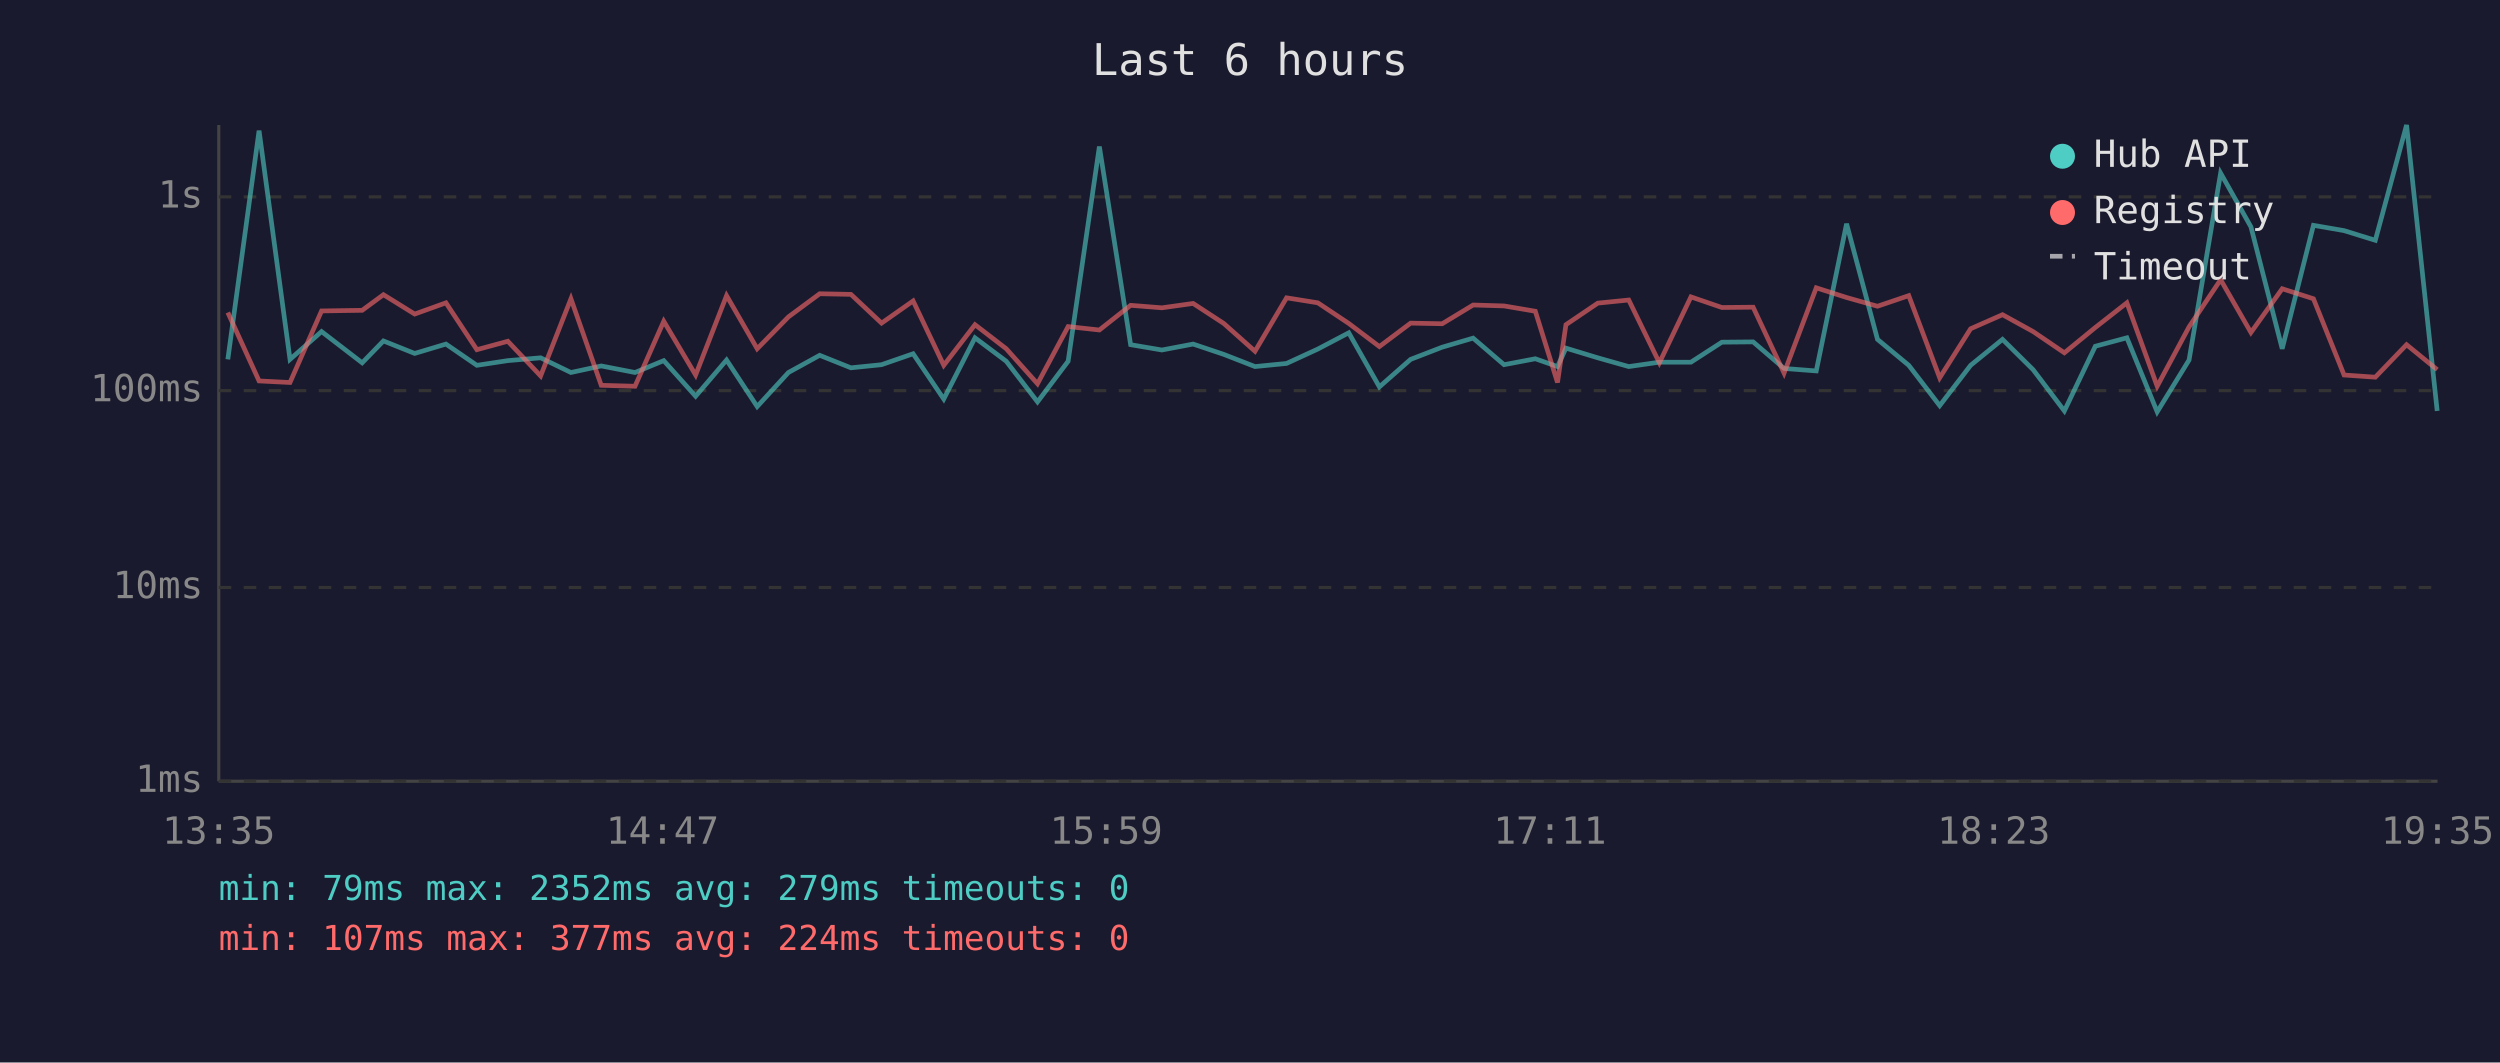
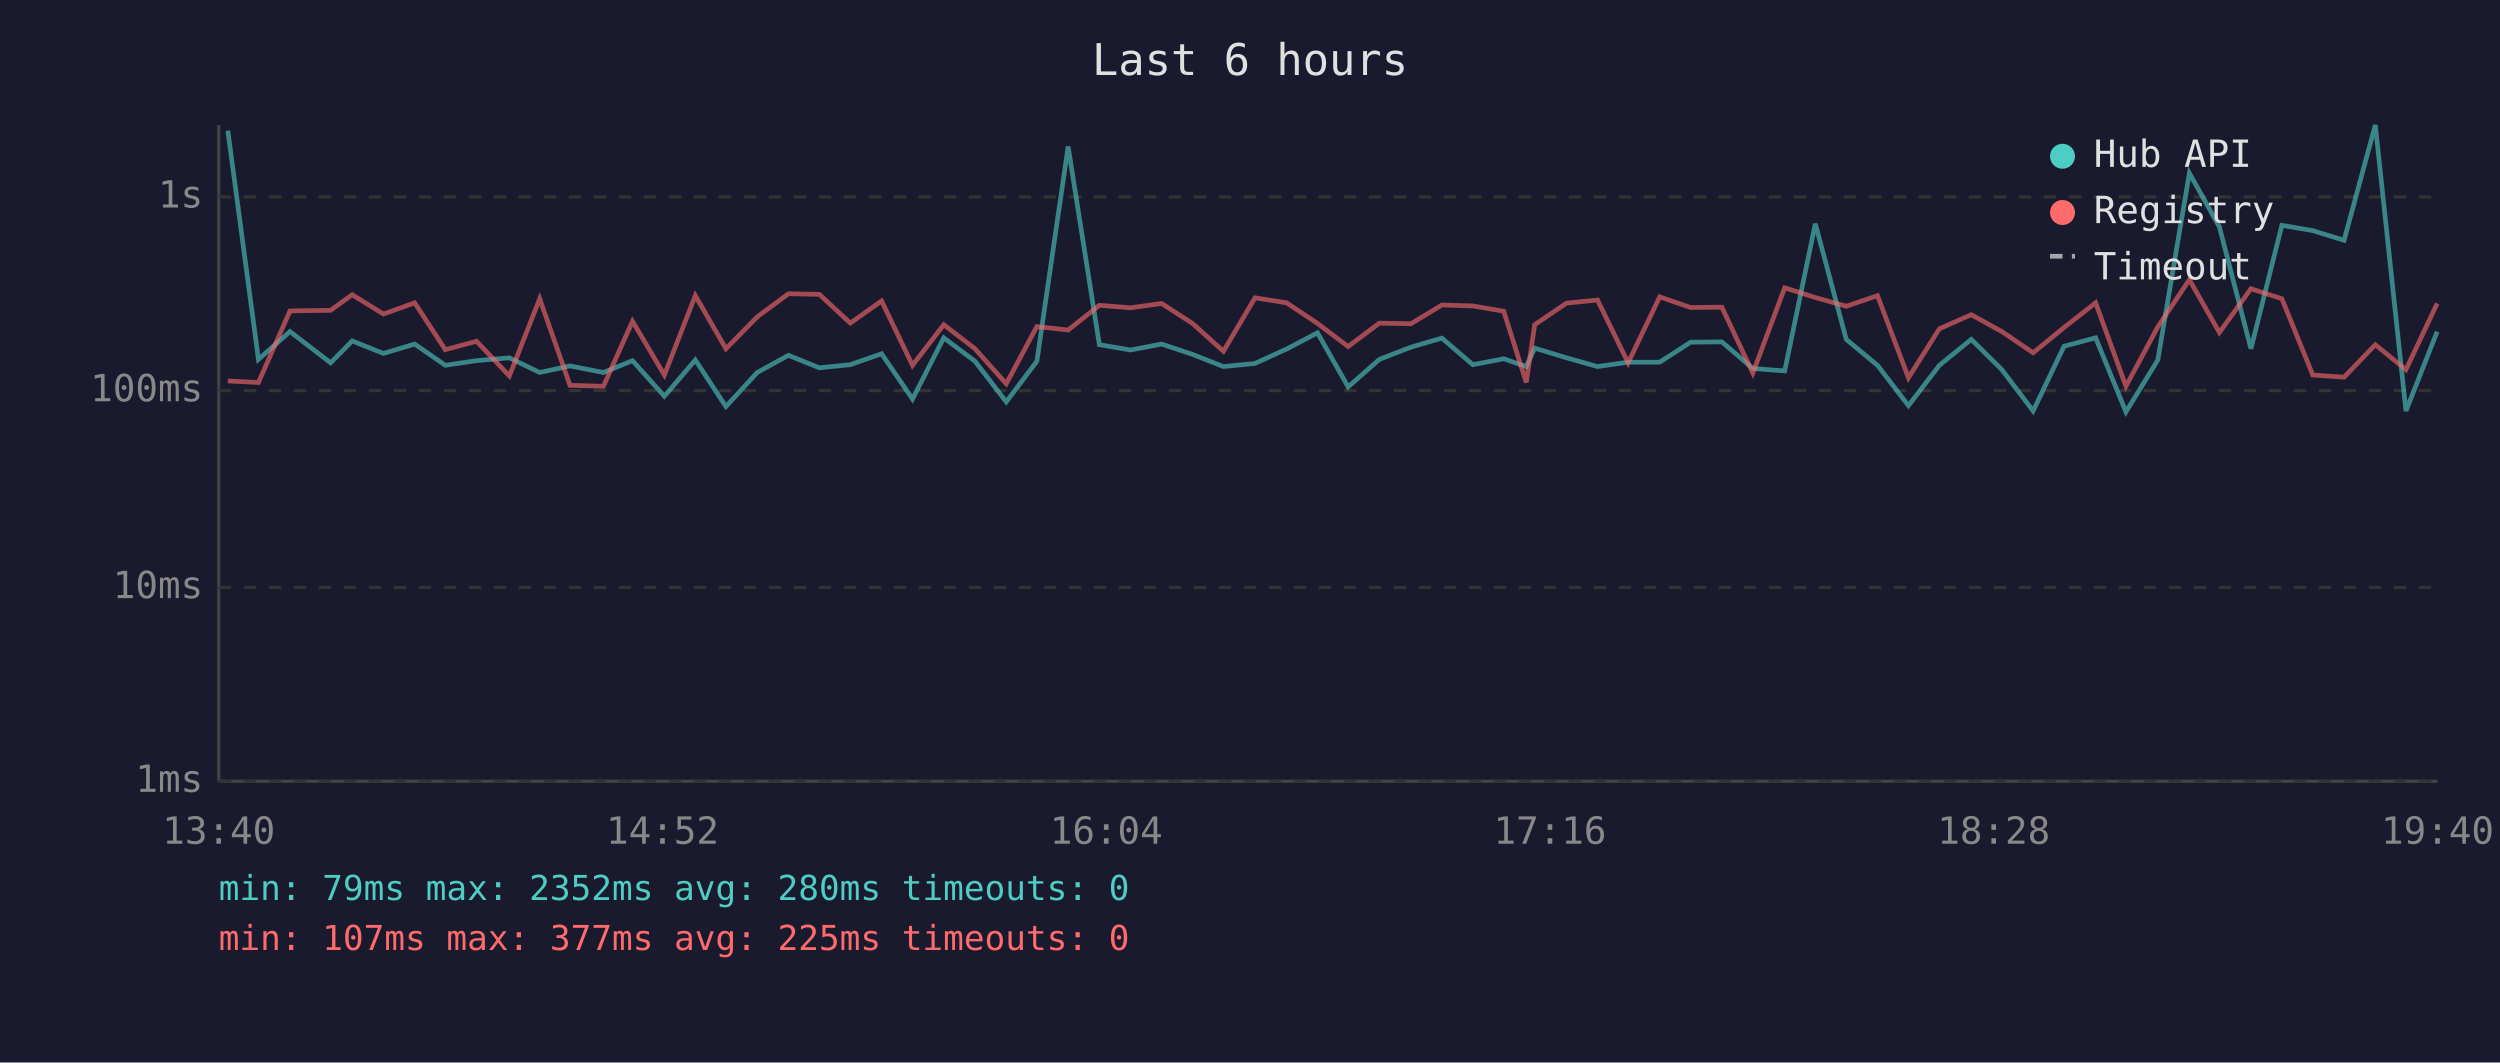
<svg xmlns="http://www.w3.org/2000/svg" viewBox="0 0 800 340" font-family="monospace" font-size="12">
  <rect width="800" height="340" fill="#1a1a2e" />
  <text x="400" y="24" fill="#e0e0e0" font-size="14" text-anchor="middle">Last 6 hours</text>
  <line x1="70" y1="40" x2="70" y2="250" stroke="#444" stroke-width="1" />
  <line x1="70" y1="250" x2="780" y2="250" stroke="#444" stroke-width="1" />
  <line x1="70" y1="250" x2="780" y2="250" stroke="#333" stroke-width="1" stroke-dasharray="4" />
  <text x="65" y="250" fill="#888" text-anchor="end" dominant-baseline="middle">1ms</text>
  <line x1="70" y1="188" x2="780" y2="188" stroke="#333" stroke-width="1" stroke-dasharray="4" />
  <text x="65" y="188" fill="#888" text-anchor="end" dominant-baseline="middle">10ms</text>
  <line x1="70" y1="125" x2="780" y2="125" stroke="#333" stroke-width="1" stroke-dasharray="4" />
  <text x="65" y="125" fill="#888" text-anchor="end" dominant-baseline="middle">100ms</text>
  <line x1="70" y1="63" x2="780" y2="63" stroke="#333" stroke-width="1" stroke-dasharray="4" />
  <text x="65" y="63" fill="#888" text-anchor="end" dominant-baseline="middle">1s</text>
-   <text x="70" y="270" fill="#888" text-anchor="middle">13:35</text>
-   <text x="212" y="270" fill="#888" text-anchor="middle">14:47</text>
-   <text x="354" y="270" fill="#888" text-anchor="middle">15:59</text>
-   <text x="496" y="270" fill="#888" text-anchor="middle">17:11</text>
-   <text x="638" y="270" fill="#888" text-anchor="middle">18:23</text>
-   <text x="780" y="270" fill="#888" text-anchor="middle">19:35</text>
-   <polyline points="72.9,115.0 82.9,41.8 92.8,115.0 102.9,106.1 115.9,116.1 122.7,109.1 132.7,113.1 142.7,110.1 152.6,116.9 162.5,115.4 173.0,114.5 182.7,119.2 192.4,117.1 203.2,119.2 212.4,115.4 222.6,126.8 232.5,115.2 242.3,130.1 252.3,119.2 262.3,113.7 272.3,117.7 282.1,116.7 292.2,113.2 302.0,127.7 312.0,108.1 322.0,115.6 332.0,128.6 341.8,115.6 351.8,46.9 361.8,110.3 371.8,112.0 381.8,110.1 391.6,113.4 401.6,117.3 411.7,116.3 421.7,111.7 431.6,106.5 441.4,123.8 451.4,115.0 461.5,111.1 471.4,108.2 481.3,116.7 491.3,114.8 498.4,117.3 501.1,111.4 511.3,114.5 521.2,117.3 531.0,115.9 541.1,115.9 551.0,109.5 561.0,109.4 570.9,117.9 581.2,118.7 590.9,71.6 600.8,108.6 610.8,116.9 620.7,129.8 630.6,116.9 640.8,108.6 650.6,118.3 660.6,131.5 670.5,110.8 680.6,108.1 690.3,131.8 700.5,115.2 710.6,55.4 720.3,72.6 730.3,111.6 740.3,72.1 750.1,73.8 760.1,76.9 770.1,40.0 779.9,131.5" fill="none" stroke="#4ecdc4" stroke-width="1.5" opacity="0.6" />
-   <polyline points="72.9,100.0 82.9,121.9 92.8,122.4 102.9,99.5 115.9,99.3 122.7,94.3 132.7,100.5 142.7,96.9 152.6,111.9 162.5,109.2 173.0,120.3 182.7,95.6 192.4,123.3 203.2,123.6 212.4,102.8 222.6,120.0 232.5,94.6 242.3,111.6 252.3,101.4 262.3,94.0 272.3,94.2 282.1,103.4 292.2,96.3 302.0,116.9 312.0,103.9 322.0,111.6 332.0,122.8 341.8,104.5 351.8,105.6 361.8,97.7 371.8,98.5 381.8,97.1 391.6,103.5 401.6,112.4 411.7,95.3 421.7,96.9 431.6,103.5 441.4,110.9 451.4,103.4 461.5,103.6 471.4,97.6 481.3,97.9 491.3,99.6 498.4,122.4 501.1,103.9 511.3,97.0 521.2,96.0 531.0,116.1 541.1,95.0 551.0,98.4 561.0,98.3 570.9,119.4 581.2,92.1 590.9,95.2 600.8,98.0 610.8,94.6 620.7,120.9 630.6,105.2 640.8,100.7 650.6,106.1 660.6,112.9 670.5,104.8 680.6,96.9 690.3,123.6 700.5,104.6 710.6,89.5 720.3,106.4 730.3,92.4 740.3,95.6 750.1,120.0 760.1,120.7 770.1,110.3 779.9,118.3" fill="none" stroke="#ff6b6b" stroke-width="1.5" opacity="0.6" />
+   <text x="70" y="270" fill="#888" text-anchor="middle">13:40</text>
+   <text x="212" y="270" fill="#888" text-anchor="middle">14:52</text>
+   <text x="354" y="270" fill="#888" text-anchor="middle">16:04</text>
+   <text x="496" y="270" fill="#888" text-anchor="middle">17:16</text>
+   <text x="638" y="270" fill="#888" text-anchor="middle">18:28</text>
+   <text x="780" y="270" fill="#888" text-anchor="middle">19:40</text>
+   <polyline points="72.9,41.8 82.7,115.0 92.8,106.1 105.8,116.1 112.7,109.1 122.7,113.1 132.7,110.1 142.5,116.9 152.5,115.4 163.0,114.5 172.7,119.2 182.4,117.1 193.1,119.2 202.4,115.4 212.6,126.8 222.5,115.2 232.3,130.1 242.3,119.2 252.3,113.7 262.2,117.7 272.1,116.7 282.1,113.2 292.0,127.7 302.0,108.1 312.0,115.6 322.0,128.6 331.8,115.6 341.8,46.9 351.8,110.3 361.8,112.0 371.7,110.1 381.6,113.4 391.5,117.3 401.6,116.3 411.7,111.7 421.6,106.5 431.4,123.8 441.4,115.0 451.5,111.1 461.4,108.2 471.3,116.7 481.2,114.8 488.4,117.3 491.1,111.4 501.3,114.5 511.2,117.3 521.0,115.9 531.1,115.9 541.0,109.5 551.0,109.4 560.9,117.9 571.1,118.7 580.9,71.6 590.8,108.6 600.8,116.9 610.7,129.8 620.6,116.9 630.8,108.6 640.6,118.3 650.6,131.5 660.5,110.8 670.6,108.1 680.3,131.8 690.5,115.2 700.6,55.4 710.2,72.6 720.3,111.6 730.2,72.1 740.1,73.8 750.1,76.9 760.1,40.0 769.9,131.5 779.9,106.1" fill="none" stroke="#4ecdc4" stroke-width="1.5" opacity="0.6" />
+   <polyline points="72.9,121.9 82.7,122.4 92.8,99.5 105.8,99.3 112.7,94.3 122.7,100.5 132.7,96.9 142.5,111.9 152.5,109.2 163.0,120.3 172.7,95.6 182.4,123.3 193.1,123.6 202.4,102.8 212.6,120.0 222.5,94.6 232.3,111.6 242.3,101.4 252.3,94.0 262.2,94.2 272.1,103.4 282.1,96.3 292.0,116.9 302.0,103.9 312.0,111.6 322.0,122.8 331.8,104.5 341.8,105.6 351.8,97.7 361.8,98.5 371.7,97.1 381.6,103.5 391.5,112.4 401.6,95.3 411.7,96.9 421.6,103.5 431.4,110.9 441.4,103.4 451.5,103.6 461.4,97.6 471.3,97.9 481.2,99.6 488.4,122.4 491.1,103.9 501.3,97.0 511.2,96.0 521.0,116.1 531.1,95.0 541.0,98.4 551.0,98.3 560.9,119.4 571.1,92.1 580.9,95.2 590.8,98.0 600.8,94.6 610.7,120.9 620.6,105.2 630.8,100.7 640.6,106.1 650.6,112.9 660.5,104.8 670.6,96.9 680.3,123.6 690.5,104.6 700.6,89.5 710.2,106.4 720.3,92.4 730.2,95.6 740.1,120.0 750.1,120.7 760.1,110.3 769.9,118.3 779.9,97.1" fill="none" stroke="#ff6b6b" stroke-width="1.5" opacity="0.6" />
  <circle cx="660" cy="50" r="4" fill="#4ecdc4" />
  <text x="670" y="50" fill="#e0e0e0" dominant-baseline="middle">Hub API</text>
  <circle cx="660" cy="68" r="4" fill="#ff6b6b" />
  <text x="670" y="68" fill="#e0e0e0" dominant-baseline="middle">Registry</text>
  <line x1="656" y1="82" x2="664" y2="82" stroke="#e0e0e0" stroke-width="1.5" stroke-dasharray="4,3" opacity="0.7" />
  <text x="670" y="86" fill="#e0e0e0" dominant-baseline="middle">Timeout</text>
-   <text x="70" y="288" fill="#4ecdc4" font-size="11">min: 79ms  max: 2352ms  avg: 279ms  timeouts: 0</text>
-   <text x="70" y="304" fill="#ff6b6b" font-size="11">min: 107ms  max: 377ms  avg: 224ms  timeouts: 0</text>
+   <text x="70" y="288" fill="#4ecdc4" font-size="11">min: 79ms  max: 2352ms  avg: 280ms  timeouts: 0</text>
+   <text x="70" y="304" fill="#ff6b6b" font-size="11">min: 107ms  max: 377ms  avg: 225ms  timeouts: 0</text>
</svg>
